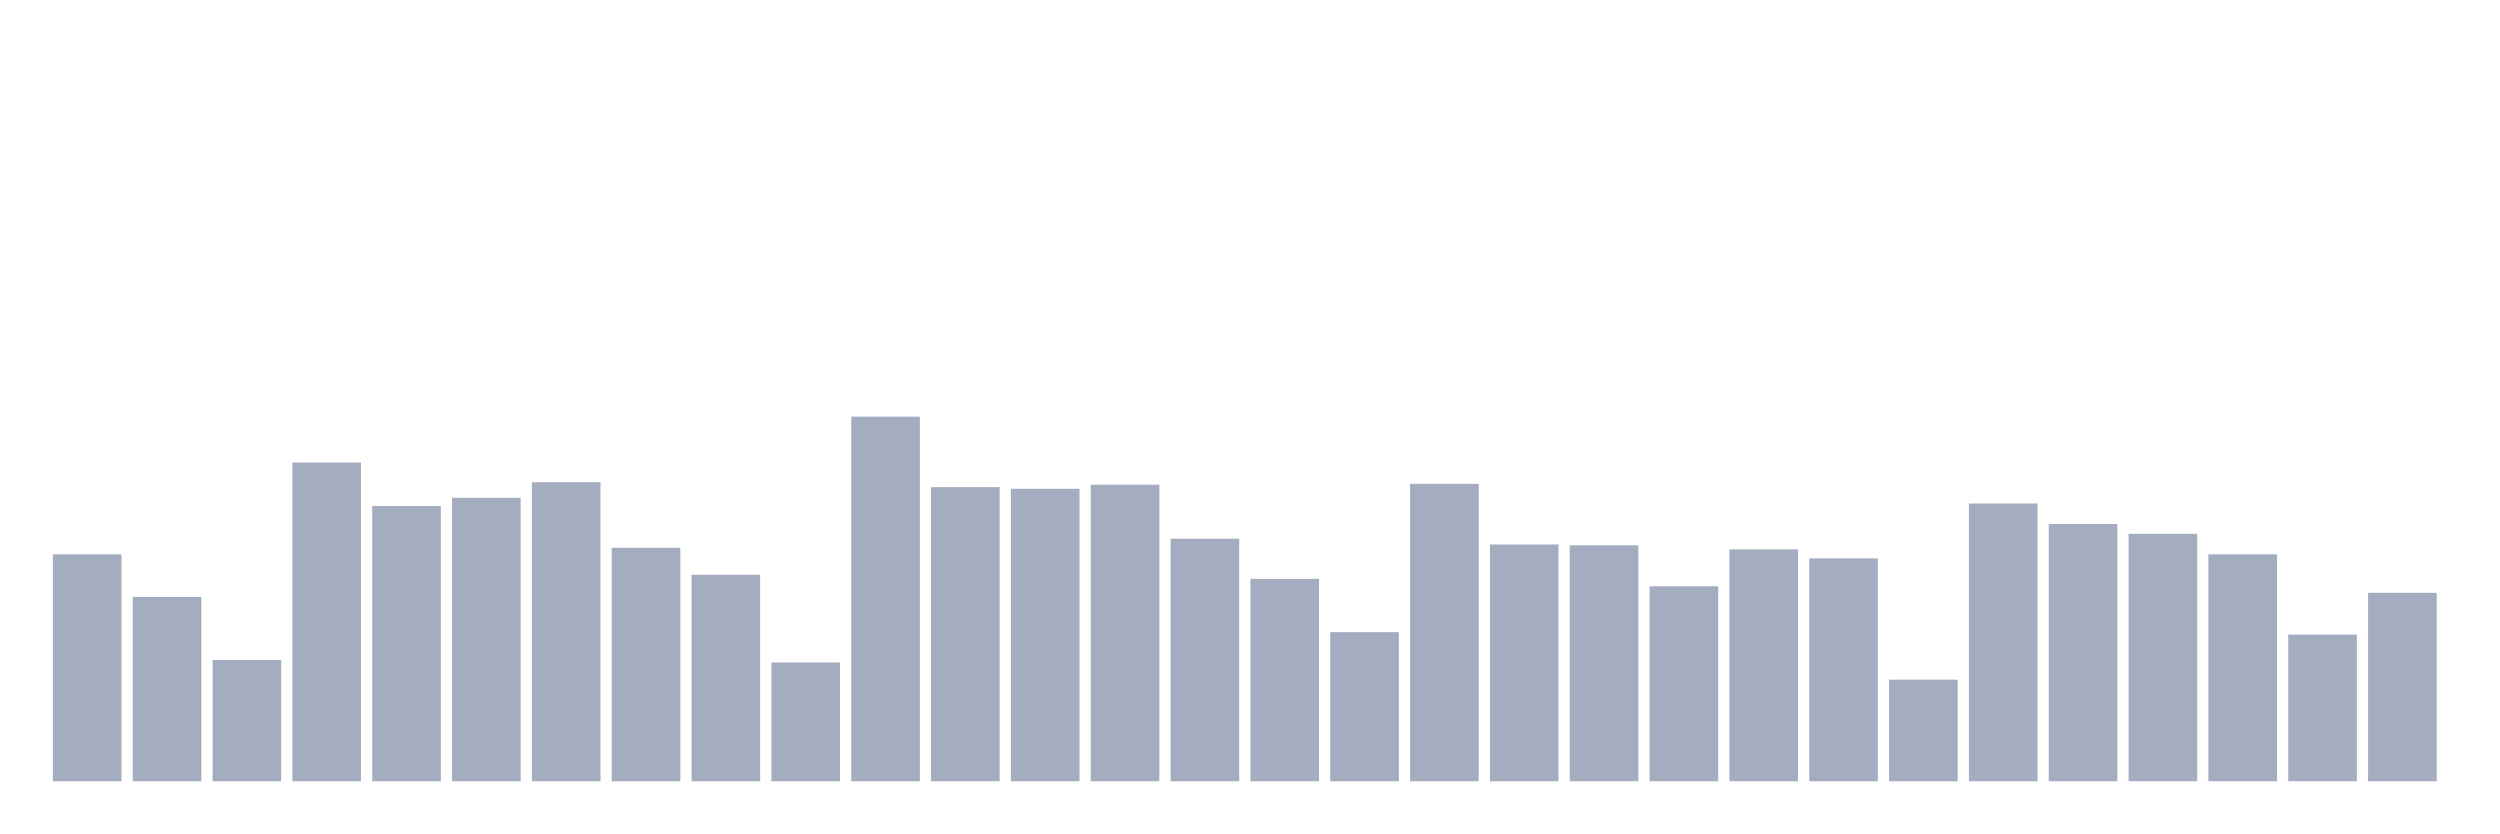
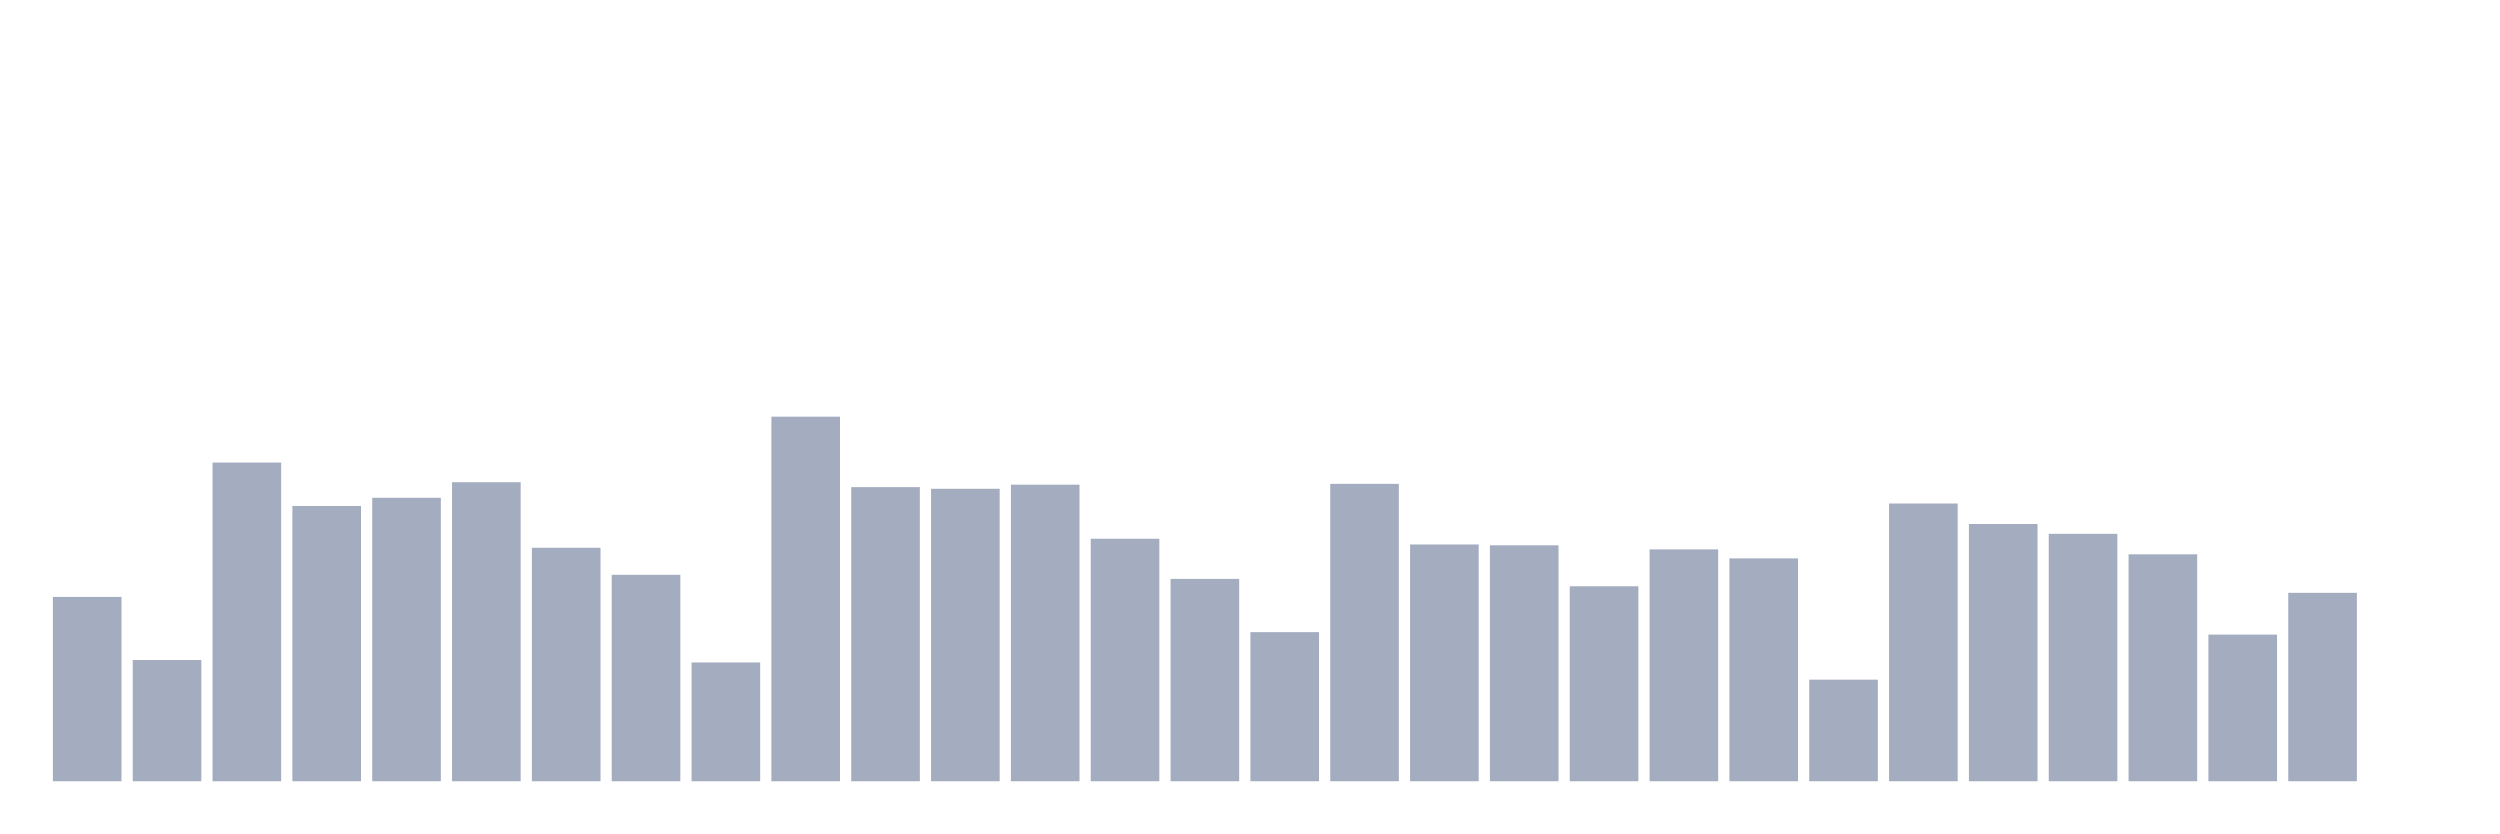
<svg xmlns="http://www.w3.org/2000/svg" viewBox="0 0 480 160">
  <g transform="translate(10,10)">
-     <rect class="bar" x="0.153" width="13.175" y="96.427" height="43.573" fill="rgb(164,173,192)" />
-     <rect class="bar" x="15.482" width="13.175" y="104.607" height="35.393" fill="rgb(164,173,192)" />
-     <rect class="bar" x="30.81" width="13.175" y="116.719" height="23.281" fill="rgb(164,173,192)" />
-     <rect class="bar" x="46.138" width="13.175" y="78.809" height="61.191" fill="rgb(164,173,192)" />
-     <rect class="bar" x="61.466" width="13.175" y="87.146" height="52.854" fill="rgb(164,173,192)" />
-     <rect class="bar" x="76.794" width="13.175" y="85.573" height="54.427" fill="rgb(164,173,192)" />
-     <rect class="bar" x="92.123" width="13.175" y="82.584" height="57.416" fill="rgb(164,173,192)" />
-     <rect class="bar" x="107.451" width="13.175" y="95.169" height="44.831" fill="rgb(164,173,192)" />
-     <rect class="bar" x="122.779" width="13.175" y="100.36" height="39.64" fill="rgb(164,173,192)" />
-     <rect class="bar" x="138.107" width="13.175" y="117.191" height="22.809" fill="rgb(164,173,192)" />
-     <rect class="bar" x="153.436" width="13.175" y="70" height="70" fill="rgb(164,173,192)" />
-     <rect class="bar" x="168.764" width="13.175" y="83.528" height="56.472" fill="rgb(164,173,192)" />
-     <rect class="bar" x="184.092" width="13.175" y="83.843" height="56.157" fill="rgb(164,173,192)" />
-     <rect class="bar" x="199.42" width="13.175" y="83.056" height="56.944" fill="rgb(164,173,192)" />
-     <rect class="bar" x="214.748" width="13.175" y="93.438" height="46.562" fill="rgb(164,173,192)" />
-     <rect class="bar" x="230.077" width="13.175" y="101.146" height="38.854" fill="rgb(164,173,192)" />
-     <rect class="bar" x="245.405" width="13.175" y="111.371" height="28.629" fill="rgb(164,173,192)" />
-     <rect class="bar" x="260.733" width="13.175" y="82.899" height="57.101" fill="rgb(164,173,192)" />
-     <rect class="bar" x="276.061" width="13.175" y="94.539" height="45.461" fill="rgb(164,173,192)" />
-     <rect class="bar" x="291.39" width="13.175" y="94.697" height="45.303" fill="rgb(164,173,192)" />
-     <rect class="bar" x="306.718" width="13.175" y="102.562" height="37.438" fill="rgb(164,173,192)" />
-     <rect class="bar" x="322.046" width="13.175" y="95.483" height="44.517" fill="rgb(164,173,192)" />
-     <rect class="bar" x="337.374" width="13.175" y="97.213" height="42.787" fill="rgb(164,173,192)" />
-     <rect class="bar" x="352.702" width="13.175" y="120.494" height="19.506" fill="rgb(164,173,192)" />
-     <rect class="bar" x="368.031" width="13.175" y="86.674" height="53.326" fill="rgb(164,173,192)" />
-     <rect class="bar" x="383.359" width="13.175" y="90.607" height="49.393" fill="rgb(164,173,192)" />
-     <rect class="bar" x="398.687" width="13.175" y="92.494" height="47.506" fill="rgb(164,173,192)" />
-     <rect class="bar" x="414.015" width="13.175" y="96.427" height="43.573" fill="rgb(164,173,192)" />
-     <rect class="bar" x="429.344" width="13.175" y="111.843" height="28.157" fill="rgb(164,173,192)" />
-     <rect class="bar" x="444.672" width="13.175" y="103.82" height="36.18" fill="rgb(164,173,192)" />
+     <rect class="bar" x="0.153" width="13.175" y="104.607" height="35.393" fill="rgb(164,173,192)" />
+     <rect class="bar" x="15.482" width="13.175" y="116.719" height="23.281" fill="rgb(164,173,192)" />
+     <rect class="bar" x="30.81" width="13.175" y="78.809" height="61.191" fill="rgb(164,173,192)" />
+     <rect class="bar" x="46.138" width="13.175" y="87.146" height="52.854" fill="rgb(164,173,192)" />
+     <rect class="bar" x="61.466" width="13.175" y="85.573" height="54.427" fill="rgb(164,173,192)" />
+     <rect class="bar" x="76.794" width="13.175" y="82.584" height="57.416" fill="rgb(164,173,192)" />
+     <rect class="bar" x="92.123" width="13.175" y="95.169" height="44.831" fill="rgb(164,173,192)" />
+     <rect class="bar" x="107.451" width="13.175" y="100.36" height="39.64" fill="rgb(164,173,192)" />
+     <rect class="bar" x="122.779" width="13.175" y="117.191" height="22.809" fill="rgb(164,173,192)" />
+     <rect class="bar" x="138.107" width="13.175" y="70" height="70" fill="rgb(164,173,192)" />
+     <rect class="bar" x="153.436" width="13.175" y="83.528" height="56.472" fill="rgb(164,173,192)" />
+     <rect class="bar" x="168.764" width="13.175" y="83.843" height="56.157" fill="rgb(164,173,192)" />
+     <rect class="bar" x="184.092" width="13.175" y="83.056" height="56.944" fill="rgb(164,173,192)" />
+     <rect class="bar" x="199.42" width="13.175" y="93.438" height="46.562" fill="rgb(164,173,192)" />
+     <rect class="bar" x="214.748" width="13.175" y="101.146" height="38.854" fill="rgb(164,173,192)" />
+     <rect class="bar" x="230.077" width="13.175" y="111.371" height="28.629" fill="rgb(164,173,192)" />
+     <rect class="bar" x="245.405" width="13.175" y="82.899" height="57.101" fill="rgb(164,173,192)" />
+     <rect class="bar" x="260.733" width="13.175" y="94.539" height="45.461" fill="rgb(164,173,192)" />
+     <rect class="bar" x="276.061" width="13.175" y="94.697" height="45.303" fill="rgb(164,173,192)" />
+     <rect class="bar" x="291.39" width="13.175" y="102.562" height="37.438" fill="rgb(164,173,192)" />
+     <rect class="bar" x="306.718" width="13.175" y="95.483" height="44.517" fill="rgb(164,173,192)" />
+     <rect class="bar" x="322.046" width="13.175" y="97.213" height="42.787" fill="rgb(164,173,192)" />
+     <rect class="bar" x="337.374" width="13.175" y="120.494" height="19.506" fill="rgb(164,173,192)" />
+     <rect class="bar" x="352.702" width="13.175" y="86.674" height="53.326" fill="rgb(164,173,192)" />
+     <rect class="bar" x="368.031" width="13.175" y="90.607" height="49.393" fill="rgb(164,173,192)" />
+     <rect class="bar" x="383.359" width="13.175" y="92.494" height="47.506" fill="rgb(164,173,192)" />
+     <rect class="bar" x="398.687" width="13.175" y="96.427" height="43.573" fill="rgb(164,173,192)" />
+     <rect class="bar" x="414.015" width="13.175" y="111.843" height="28.157" fill="rgb(164,173,192)" />
+     <rect class="bar" x="429.344" width="13.175" y="103.82" height="36.18" fill="rgb(164,173,192)" />
+     <rect class="bar" x="444.672" width="13.175" y="140" height="0" fill="rgb(164,173,192)" />
  </g>
</svg>
